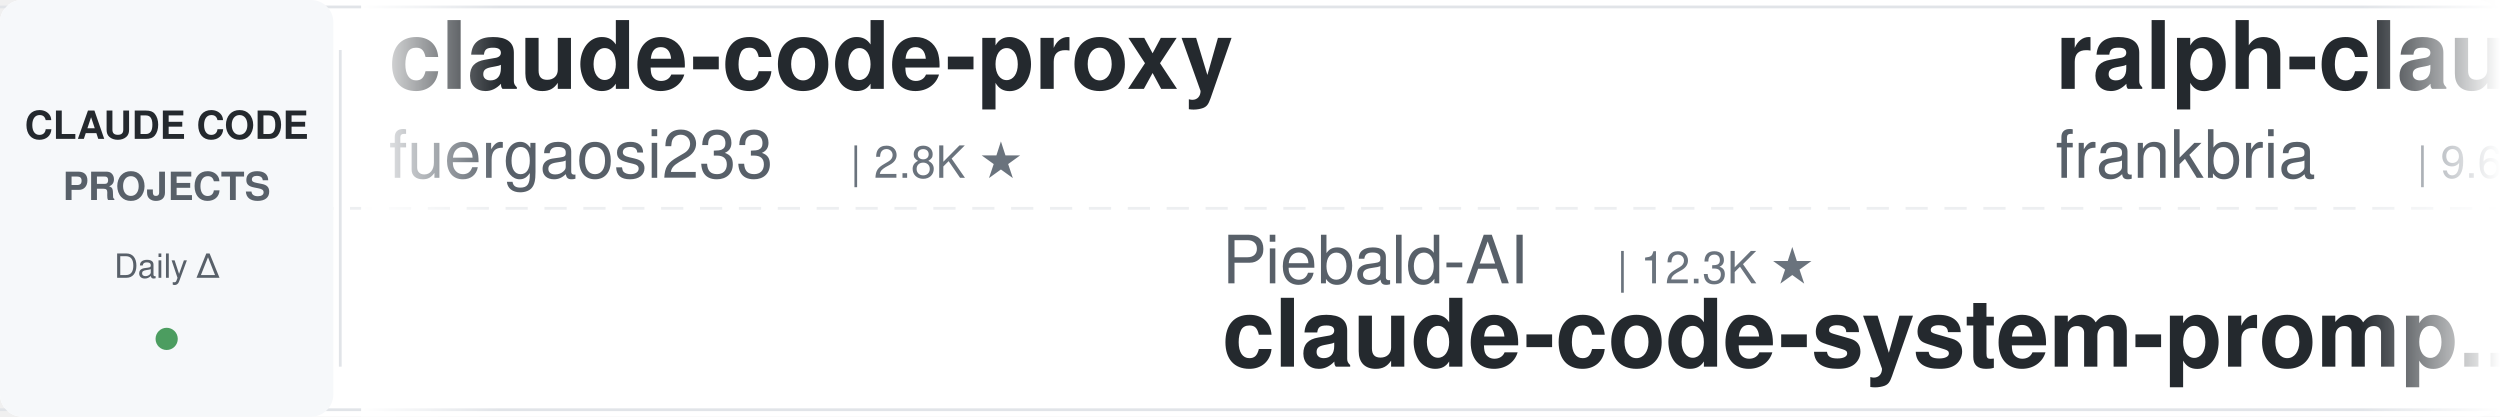
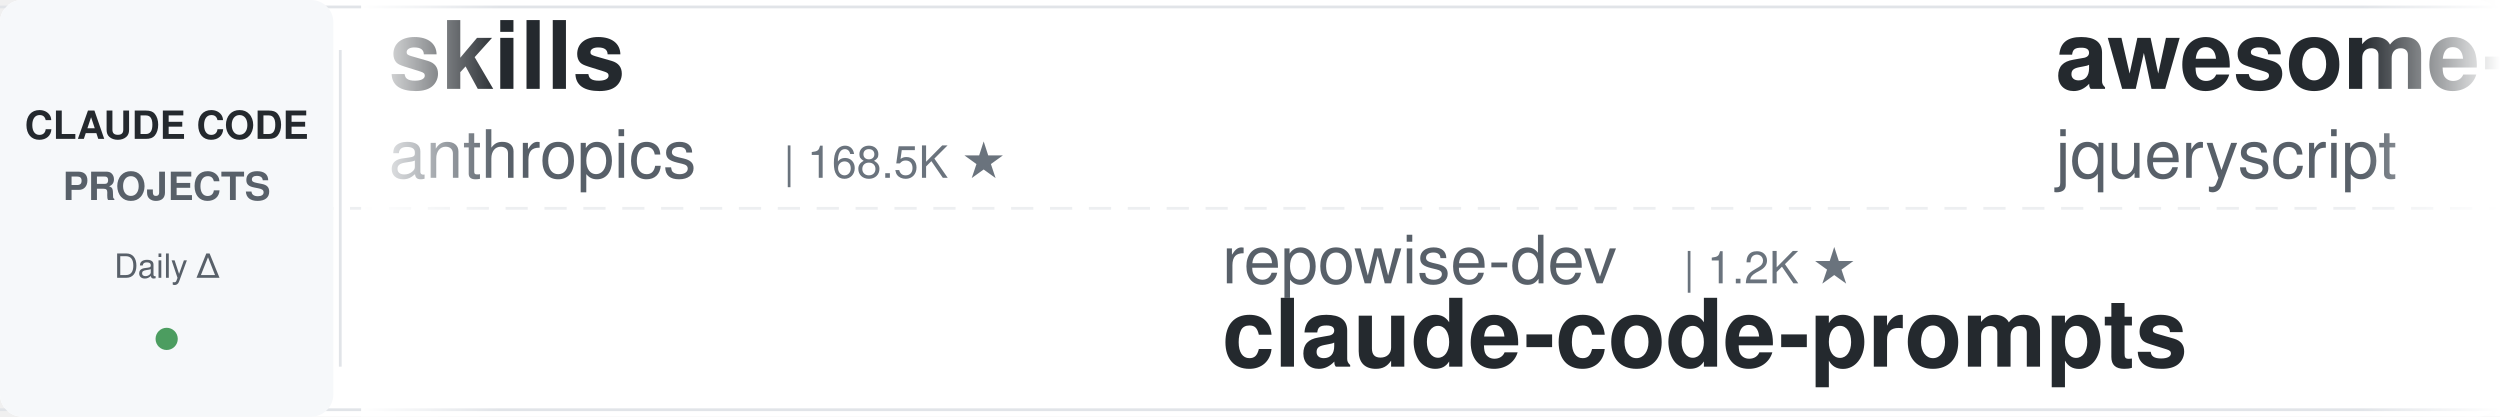
<svg xmlns="http://www.w3.org/2000/svg" width="900" height="150">
  <defs>
    <linearGradient id="leftFade" x1="0%" y1="0%" x2="100%" y2="0%">
      <stop offset="0%" style="stop-color:#ffffff;stop-opacity:1" />
      <stop offset="100%" style="stop-color:#ffffff;stop-opacity:0" />
    </linearGradient>
    <linearGradient id="rightFade" x1="0%" y1="0%" x2="100%" y2="0%">
      <stop offset="0%" style="stop-color:#ffffff;stop-opacity:0" />
      <stop offset="100%" style="stop-color:#ffffff;stop-opacity:1" />
    </linearGradient>
  </defs>
  <rect width="900" height="150" fill="#ffffff" rx="8" />
  <rect x="0" y="2" width="900" height="1" fill="#e1e4e8" />
  <rect x="0" y="147" width="900" height="1" fill="#e1e4e8" />
  <line x1="0" y1="75" x2="900" y2="75" stroke="#e1e4e8" stroke-width="1" stroke-dasharray="8 6" opacity="0.6" />
  <rect x="0" y="0" width="120" height="150" fill="#f6f8fa" rx="8" />
  <text x="60" y="50" font-family="-apple-system, BlinkMacSystemFont, 'Segoe UI', Helvetica, Arial, sans-serif" font-size="14" font-weight="600" fill="#24292e" text-anchor="middle">CLAUDE CODE</text>
  <text x="60" y="72" font-family="-apple-system, BlinkMacSystemFont, 'Segoe UI', Helvetica, Arial, sans-serif" font-size="14" font-weight="600" fill="#586069" text-anchor="middle">PROJECTS</text>
  <text x="60" y="100" font-family="-apple-system, BlinkMacSystemFont, 'Segoe UI', Helvetica, Arial, sans-serif" font-size="12" font-weight="500" fill="#586069" text-anchor="middle">Daily Δ</text>
  <circle cx="60" cy="122" r="4" fill="#22863a" opacity="0.8" />
  <rect x="122" y="18" width="1" height="114" fill="#e1e4e8" />
  <clipPath id="tickerClip">
    <rect x="130" y="0" width="770" height="150" />
  </clipPath>
  <g clip-path="url(#tickerClip)">
    <g id="tickerItems">
      <animateTransform attributeName="transform" attributeType="XML" type="translate" from="0 0" to="-3000 0" dur="54s" repeatCount="indefinite" />
      <g transform="translate(0, 0)">
-         <text x="140" y="32" font-family="-apple-system, BlinkMacSystemFont, 'Segoe UI', Helvetica, Arial, sans-serif" font-size="34" font-weight="600" fill="#24292e">claude-code-proxy</text>
-         <text x="140" y="64" font-family="-apple-system, BlinkMacSystemFont, 'Segoe UI', Helvetica, Arial, sans-serif" font-size="24" font-weight="400" fill="#586069">fuergaosi233</text>
-         <text x="306" y="64" font-family="-apple-system, BlinkMacSystemFont, 'Segoe UI', Helvetica, Arial, sans-serif" font-size="16" font-weight="500" fill="#6a737d">| 2.8K ★</text>
+         <text x="140" y="32" font-family="-apple-system, BlinkMacSystemFont, 'Segoe UI', Helvetica, Arial, sans-serif" font-size="34" font-weight="600" fill="#24292e">skills</text>
+         <text x="140" y="64" font-family="-apple-system, BlinkMacSystemFont, 'Segoe UI', Helvetica, Arial, sans-serif" font-size="24" font-weight="400" fill="#586069">anthropics</text>
+         <text x="282" y="64" font-family="-apple-system, BlinkMacSystemFont, 'Segoe UI', Helvetica, Arial, sans-serif" font-size="16" font-weight="500" fill="#6a737d">| 168.5K ★</text>
      </g>
      <g transform="translate(300, 0)">
-         <text x="140" y="102" font-family="-apple-system, BlinkMacSystemFont, 'Segoe UI', Helvetica, Arial, sans-serif" font-size="24" font-weight="400" fill="#586069">Piebald-AI</text>
-         <text x="282" y="102" font-family="-apple-system, BlinkMacSystemFont, 'Segoe UI', Helvetica, Arial, sans-serif" font-size="16" font-weight="500" fill="#6a737d">| 12.3K ★</text>
-         <text x="140" y="132" font-family="-apple-system, BlinkMacSystemFont, 'Segoe UI', Helvetica, Arial, sans-serif" font-size="34" font-weight="600" fill="#24292e">claude-code-system-promp...</text>
+         <text x="140" y="102" font-family="-apple-system, BlinkMacSystemFont, 'Segoe UI', Helvetica, Arial, sans-serif" font-size="24" font-weight="400" fill="#586069">repowise-dev</text>
+         <text x="306" y="102" font-family="-apple-system, BlinkMacSystemFont, 'Segoe UI', Helvetica, Arial, sans-serif" font-size="16" font-weight="500" fill="#6a737d">| 1.2K ★</text>
+         <text x="140" y="132" font-family="-apple-system, BlinkMacSystemFont, 'Segoe UI', Helvetica, Arial, sans-serif" font-size="34" font-weight="600" fill="#24292e">claude-code-prompts</text>
      </g>
      <g transform="translate(600, 0)">
-         <text x="140" y="32" font-family="-apple-system, BlinkMacSystemFont, 'Segoe UI', Helvetica, Arial, sans-serif" font-size="34" font-weight="600" fill="#24292e">ralph-claude-code</text>
-         <text x="140" y="64" font-family="-apple-system, BlinkMacSystemFont, 'Segoe UI', Helvetica, Arial, sans-serif" font-size="24" font-weight="400" fill="#586069">frankbria</text>
-         <text x="270" y="64" font-family="-apple-system, BlinkMacSystemFont, 'Segoe UI', Helvetica, Arial, sans-serif" font-size="16" font-weight="500" fill="#6a737d">| 9.6K ★</text>
+         <text x="140" y="32" font-family="-apple-system, BlinkMacSystemFont, 'Segoe UI', Helvetica, Arial, sans-serif" font-size="34" font-weight="600" fill="#24292e">awesome-claude-code</text>
+         <text x="140" y="64" font-family="-apple-system, BlinkMacSystemFont, 'Segoe UI', Helvetica, Arial, sans-serif" font-size="24" font-weight="400" fill="#586069">jqueryscript</text>
+         <text x="306" y="64" font-family="-apple-system, BlinkMacSystemFont, 'Segoe UI', Helvetica, Arial, sans-serif" font-size="16" font-weight="500" fill="#6a737d">| 497 ★</text>
      </g>
      <g transform="translate(900, 0)">
-         <text x="140" y="102" font-family="-apple-system, BlinkMacSystemFont, 'Segoe UI', Helvetica, Arial, sans-serif" font-size="24" font-weight="400" fill="#586069">jeremylongshore</text>
-         <text x="342" y="102" font-family="-apple-system, BlinkMacSystemFont, 'Segoe UI', Helvetica, Arial, sans-serif" font-size="16" font-weight="500" fill="#6a737d">| 2.6K ★</text>
-         <text x="140" y="132" font-family="-apple-system, BlinkMacSystemFont, 'Segoe UI', Helvetica, Arial, sans-serif" font-size="34" font-weight="600" fill="#24292e">claude-code-plugins-plus...</text>
+         <text x="140" y="102" font-family="-apple-system, BlinkMacSystemFont, 'Segoe UI', Helvetica, Arial, sans-serif" font-size="24" font-weight="400" fill="#586069">diet103</text>
+         <text x="246" y="102" font-family="-apple-system, BlinkMacSystemFont, 'Segoe UI', Helvetica, Arial, sans-serif" font-size="16" font-weight="500" fill="#6a737d">| 10.0K ★</text>
+         <text x="140" y="132" font-family="-apple-system, BlinkMacSystemFont, 'Segoe UI', Helvetica, Arial, sans-serif" font-size="34" font-weight="600" fill="#24292e">claude-code-infrastructu...</text>
      </g>
      <g transform="translate(1200, 0)">
-         <text x="140" y="32" font-family="-apple-system, BlinkMacSystemFont, 'Segoe UI', Helvetica, Arial, sans-serif" font-size="34" font-weight="600" fill="#24292e">claude-code-rust</text>
-         <text x="140" y="64" font-family="-apple-system, BlinkMacSystemFont, 'Segoe UI', Helvetica, Arial, sans-serif" font-size="24" font-weight="400" fill="#586069">lorryjovens-hub</text>
-         <text x="342" y="64" font-family="-apple-system, BlinkMacSystemFont, 'Segoe UI', Helvetica, Arial, sans-serif" font-size="16" font-weight="500" fill="#6a737d">| 1.7K ★</text>
+         <text x="140" y="32" font-family="-apple-system, BlinkMacSystemFont, 'Segoe UI', Helvetica, Arial, sans-serif" font-size="34" font-weight="600" fill="#24292e">claude_codex_bridge</text>
+         <text x="140" y="64" font-family="-apple-system, BlinkMacSystemFont, 'Segoe UI', Helvetica, Arial, sans-serif" font-size="24" font-weight="400" fill="#586069">SeemSeam</text>
+         <text x="258" y="64" font-family="-apple-system, BlinkMacSystemFont, 'Segoe UI', Helvetica, Arial, sans-serif" font-size="16" font-weight="500" fill="#6a737d">| 3.4K ★</text>
      </g>
      <g transform="translate(1500, 0)">
-         <text x="140" y="102" font-family="-apple-system, BlinkMacSystemFont, 'Segoe UI', Helvetica, Arial, sans-serif" font-size="24" font-weight="400" fill="#586069">shanraisshan</text>
-         <text x="306" y="102" font-family="-apple-system, BlinkMacSystemFont, 'Segoe UI', Helvetica, Arial, sans-serif" font-size="16" font-weight="500" fill="#6a737d">| 64.4K ★</text>
-         <text x="140" y="132" font-family="-apple-system, BlinkMacSystemFont, 'Segoe UI', Helvetica, Arial, sans-serif" font-size="34" font-weight="600" fill="#24292e">claude-code-best-practic...</text>
+         <text x="140" y="102" font-family="-apple-system, BlinkMacSystemFont, 'Segoe UI', Helvetica, Arial, sans-serif" font-size="24" font-weight="400" fill="#586069">edmund-io</text>
+         <text x="270" y="102" font-family="-apple-system, BlinkMacSystemFont, 'Segoe UI', Helvetica, Arial, sans-serif" font-size="16" font-weight="500" fill="#6a737d">| 1.5K ★</text>
+         <text x="140" y="132" font-family="-apple-system, BlinkMacSystemFont, 'Segoe UI', Helvetica, Arial, sans-serif" font-size="34" font-weight="600" fill="#24292e">edmunds-claude-code</text>
      </g>
      <g transform="translate(1800, 0)">
-         <text x="140" y="32" font-family="-apple-system, BlinkMacSystemFont, 'Segoe UI', Helvetica, Arial, sans-serif" font-size="34" font-weight="600" fill="#24292e">edmunds-claude-code</text>
-         <text x="140" y="64" font-family="-apple-system, BlinkMacSystemFont, 'Segoe UI', Helvetica, Arial, sans-serif" font-size="24" font-weight="400" fill="#586069">edmund-io</text>
-         <text x="270" y="64" font-family="-apple-system, BlinkMacSystemFont, 'Segoe UI', Helvetica, Arial, sans-serif" font-size="16" font-weight="500" fill="#6a737d">| 1.5K ★</text>
+         <text x="140" y="32" font-family="-apple-system, BlinkMacSystemFont, 'Segoe UI', Helvetica, Arial, sans-serif" font-size="34" font-weight="600" fill="#24292e">free-claude-code</text>
+         <text x="140" y="64" font-family="-apple-system, BlinkMacSystemFont, 'Segoe UI', Helvetica, Arial, sans-serif" font-size="24" font-weight="400" fill="#586069">Alishahryar1</text>
+         <text x="306" y="64" font-family="-apple-system, BlinkMacSystemFont, 'Segoe UI', Helvetica, Arial, sans-serif" font-size="16" font-weight="500" fill="#6a737d">| 45.3K ★</text>
      </g>
      <g transform="translate(2100, 0)">
-         <text x="140" y="102" font-family="-apple-system, BlinkMacSystemFont, 'Segoe UI', Helvetica, Arial, sans-serif" font-size="24" font-weight="400" fill="#586069">oboard</text>
-         <text x="234" y="102" font-family="-apple-system, BlinkMacSystemFont, 'Segoe UI', Helvetica, Arial, sans-serif" font-size="16" font-weight="500" fill="#6a737d">| 3.3K ★</text>
-         <text x="140" y="132" font-family="-apple-system, BlinkMacSystemFont, 'Segoe UI', Helvetica, Arial, sans-serif" font-size="34" font-weight="600" fill="#24292e">claude-code-rev</text>
+         <text x="140" y="102" font-family="-apple-system, BlinkMacSystemFont, 'Segoe UI', Helvetica, Arial, sans-serif" font-size="24" font-weight="400" fill="#586069">davila7</text>
+         <text x="246" y="102" font-family="-apple-system, BlinkMacSystemFont, 'Segoe UI', Helvetica, Arial, sans-serif" font-size="16" font-weight="500" fill="#6a737d">| 30.2K ★</text>
+         <text x="140" y="132" font-family="-apple-system, BlinkMacSystemFont, 'Segoe UI', Helvetica, Arial, sans-serif" font-size="34" font-weight="600" fill="#24292e">claude-code-templates</text>
      </g>
      <g transform="translate(2400, 0)">
-         <text x="140" y="32" font-family="-apple-system, BlinkMacSystemFont, 'Segoe UI', Helvetica, Arial, sans-serif" font-size="34" font-weight="600" fill="#24292e">claude-howto</text>
-         <text x="140" y="64" font-family="-apple-system, BlinkMacSystemFont, 'Segoe UI', Helvetica, Arial, sans-serif" font-size="24" font-weight="400" fill="#586069">luongnv89</text>
-         <text x="270" y="64" font-family="-apple-system, BlinkMacSystemFont, 'Segoe UI', Helvetica, Arial, sans-serif" font-size="16" font-weight="500" fill="#6a737d">| 41.0K ★</text>
+         <text x="140" y="32" font-family="-apple-system, BlinkMacSystemFont, 'Segoe UI', Helvetica, Arial, sans-serif" font-size="34" font-weight="600" fill="#24292e">claude-code-telegram</text>
+         <text x="140" y="64" font-family="-apple-system, BlinkMacSystemFont, 'Segoe UI', Helvetica, Arial, sans-serif" font-size="24" font-weight="400" fill="#586069">RichardAtCT</text>
+         <text x="294" y="64" font-family="-apple-system, BlinkMacSystemFont, 'Segoe UI', Helvetica, Arial, sans-serif" font-size="16" font-weight="500" fill="#6a737d">| 2.8K ★</text>
      </g>
      <g transform="translate(2700, 0)">
-         <text x="140" y="102" font-family="-apple-system, BlinkMacSystemFont, 'Segoe UI', Helvetica, Arial, sans-serif" font-size="24" font-weight="400" fill="#586069">jqueryscript</text>
-         <text x="306" y="102" font-family="-apple-system, BlinkMacSystemFont, 'Segoe UI', Helvetica, Arial, sans-serif" font-size="16" font-weight="500" fill="#6a737d">| 497 ★</text>
-         <text x="140" y="132" font-family="-apple-system, BlinkMacSystemFont, 'Segoe UI', Helvetica, Arial, sans-serif" font-size="34" font-weight="600" fill="#24292e">awesome-claude-code</text>
+         <text x="140" y="102" font-family="-apple-system, BlinkMacSystemFont, 'Segoe UI', Helvetica, Arial, sans-serif" font-size="24" font-weight="400" fill="#586069">asgeirtj</text>
+         <text x="258" y="102" font-family="-apple-system, BlinkMacSystemFont, 'Segoe UI', Helvetica, Arial, sans-serif" font-size="16" font-weight="500" fill="#6a737d">| 62.8K ★</text>
+         <text x="140" y="132" font-family="-apple-system, BlinkMacSystemFont, 'Segoe UI', Helvetica, Arial, sans-serif" font-size="34" font-weight="600" fill="#24292e">system_prompts_leaks</text>
      </g>
      <g transform="translate(3000, 0)">
-         <text x="140" y="32" font-family="-apple-system, BlinkMacSystemFont, 'Segoe UI', Helvetica, Arial, sans-serif" font-size="34" font-weight="600" fill="#24292e">claude-code-proxy</text>
-         <text x="140" y="64" font-family="-apple-system, BlinkMacSystemFont, 'Segoe UI', Helvetica, Arial, sans-serif" font-size="24" font-weight="400" fill="#586069">fuergaosi233</text>
-         <text x="306" y="64" font-family="-apple-system, BlinkMacSystemFont, 'Segoe UI', Helvetica, Arial, sans-serif" font-size="16" font-weight="500" fill="#6a737d">| 2.8K ★</text>
+         <text x="140" y="32" font-family="-apple-system, BlinkMacSystemFont, 'Segoe UI', Helvetica, Arial, sans-serif" font-size="34" font-weight="600" fill="#24292e">skills</text>
+         <text x="140" y="64" font-family="-apple-system, BlinkMacSystemFont, 'Segoe UI', Helvetica, Arial, sans-serif" font-size="24" font-weight="400" fill="#586069">anthropics</text>
+         <text x="282" y="64" font-family="-apple-system, BlinkMacSystemFont, 'Segoe UI', Helvetica, Arial, sans-serif" font-size="16" font-weight="500" fill="#6a737d">| 168.5K ★</text>
      </g>
      <g transform="translate(3300, 0)">
-         <text x="140" y="102" font-family="-apple-system, BlinkMacSystemFont, 'Segoe UI', Helvetica, Arial, sans-serif" font-size="24" font-weight="400" fill="#586069">Piebald-AI</text>
-         <text x="282" y="102" font-family="-apple-system, BlinkMacSystemFont, 'Segoe UI', Helvetica, Arial, sans-serif" font-size="16" font-weight="500" fill="#6a737d">| 12.3K ★</text>
-         <text x="140" y="132" font-family="-apple-system, BlinkMacSystemFont, 'Segoe UI', Helvetica, Arial, sans-serif" font-size="34" font-weight="600" fill="#24292e">claude-code-system-promp...</text>
+         <text x="140" y="102" font-family="-apple-system, BlinkMacSystemFont, 'Segoe UI', Helvetica, Arial, sans-serif" font-size="24" font-weight="400" fill="#586069">repowise-dev</text>
+         <text x="306" y="102" font-family="-apple-system, BlinkMacSystemFont, 'Segoe UI', Helvetica, Arial, sans-serif" font-size="16" font-weight="500" fill="#6a737d">| 1.2K ★</text>
+         <text x="140" y="132" font-family="-apple-system, BlinkMacSystemFont, 'Segoe UI', Helvetica, Arial, sans-serif" font-size="34" font-weight="600" fill="#24292e">claude-code-prompts</text>
      </g>
      <g transform="translate(3600, 0)">
-         <text x="140" y="32" font-family="-apple-system, BlinkMacSystemFont, 'Segoe UI', Helvetica, Arial, sans-serif" font-size="34" font-weight="600" fill="#24292e">ralph-claude-code</text>
-         <text x="140" y="64" font-family="-apple-system, BlinkMacSystemFont, 'Segoe UI', Helvetica, Arial, sans-serif" font-size="24" font-weight="400" fill="#586069">frankbria</text>
-         <text x="270" y="64" font-family="-apple-system, BlinkMacSystemFont, 'Segoe UI', Helvetica, Arial, sans-serif" font-size="16" font-weight="500" fill="#6a737d">| 9.6K ★</text>
+         <text x="140" y="32" font-family="-apple-system, BlinkMacSystemFont, 'Segoe UI', Helvetica, Arial, sans-serif" font-size="34" font-weight="600" fill="#24292e">awesome-claude-code</text>
+         <text x="140" y="64" font-family="-apple-system, BlinkMacSystemFont, 'Segoe UI', Helvetica, Arial, sans-serif" font-size="24" font-weight="400" fill="#586069">jqueryscript</text>
+         <text x="306" y="64" font-family="-apple-system, BlinkMacSystemFont, 'Segoe UI', Helvetica, Arial, sans-serif" font-size="16" font-weight="500" fill="#6a737d">| 497 ★</text>
      </g>
      <g transform="translate(3900, 0)">
-         <text x="140" y="102" font-family="-apple-system, BlinkMacSystemFont, 'Segoe UI', Helvetica, Arial, sans-serif" font-size="24" font-weight="400" fill="#586069">jeremylongshore</text>
-         <text x="342" y="102" font-family="-apple-system, BlinkMacSystemFont, 'Segoe UI', Helvetica, Arial, sans-serif" font-size="16" font-weight="500" fill="#6a737d">| 2.6K ★</text>
-         <text x="140" y="132" font-family="-apple-system, BlinkMacSystemFont, 'Segoe UI', Helvetica, Arial, sans-serif" font-size="34" font-weight="600" fill="#24292e">claude-code-plugins-plus...</text>
+         <text x="140" y="102" font-family="-apple-system, BlinkMacSystemFont, 'Segoe UI', Helvetica, Arial, sans-serif" font-size="24" font-weight="400" fill="#586069">diet103</text>
+         <text x="246" y="102" font-family="-apple-system, BlinkMacSystemFont, 'Segoe UI', Helvetica, Arial, sans-serif" font-size="16" font-weight="500" fill="#6a737d">| 10.0K ★</text>
+         <text x="140" y="132" font-family="-apple-system, BlinkMacSystemFont, 'Segoe UI', Helvetica, Arial, sans-serif" font-size="34" font-weight="600" fill="#24292e">claude-code-infrastructu...</text>
      </g>
    </g>
  </g>
  <rect x="130" y="0" width="50" height="150" fill="url(#leftFade)" />
  <rect x="850" y="0" width="50" height="150" fill="url(#rightFade)" />
</svg>
